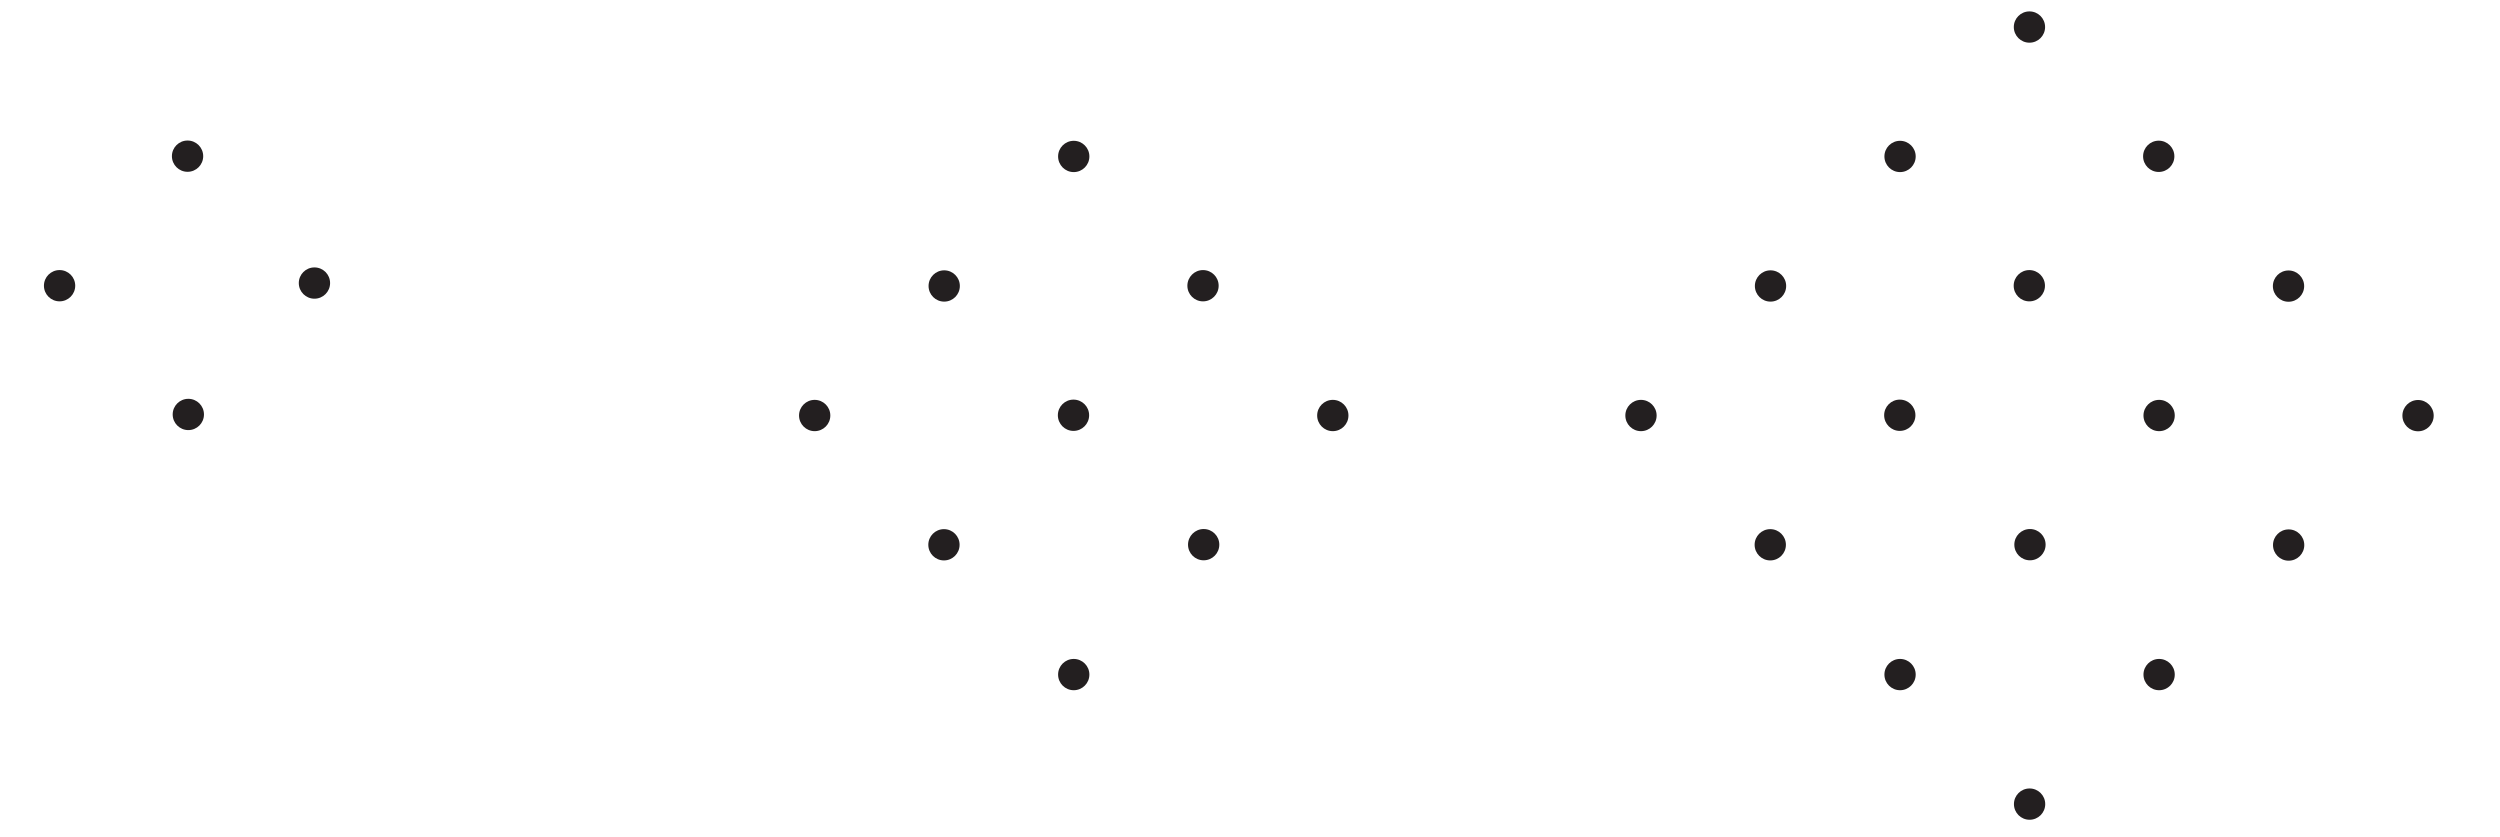
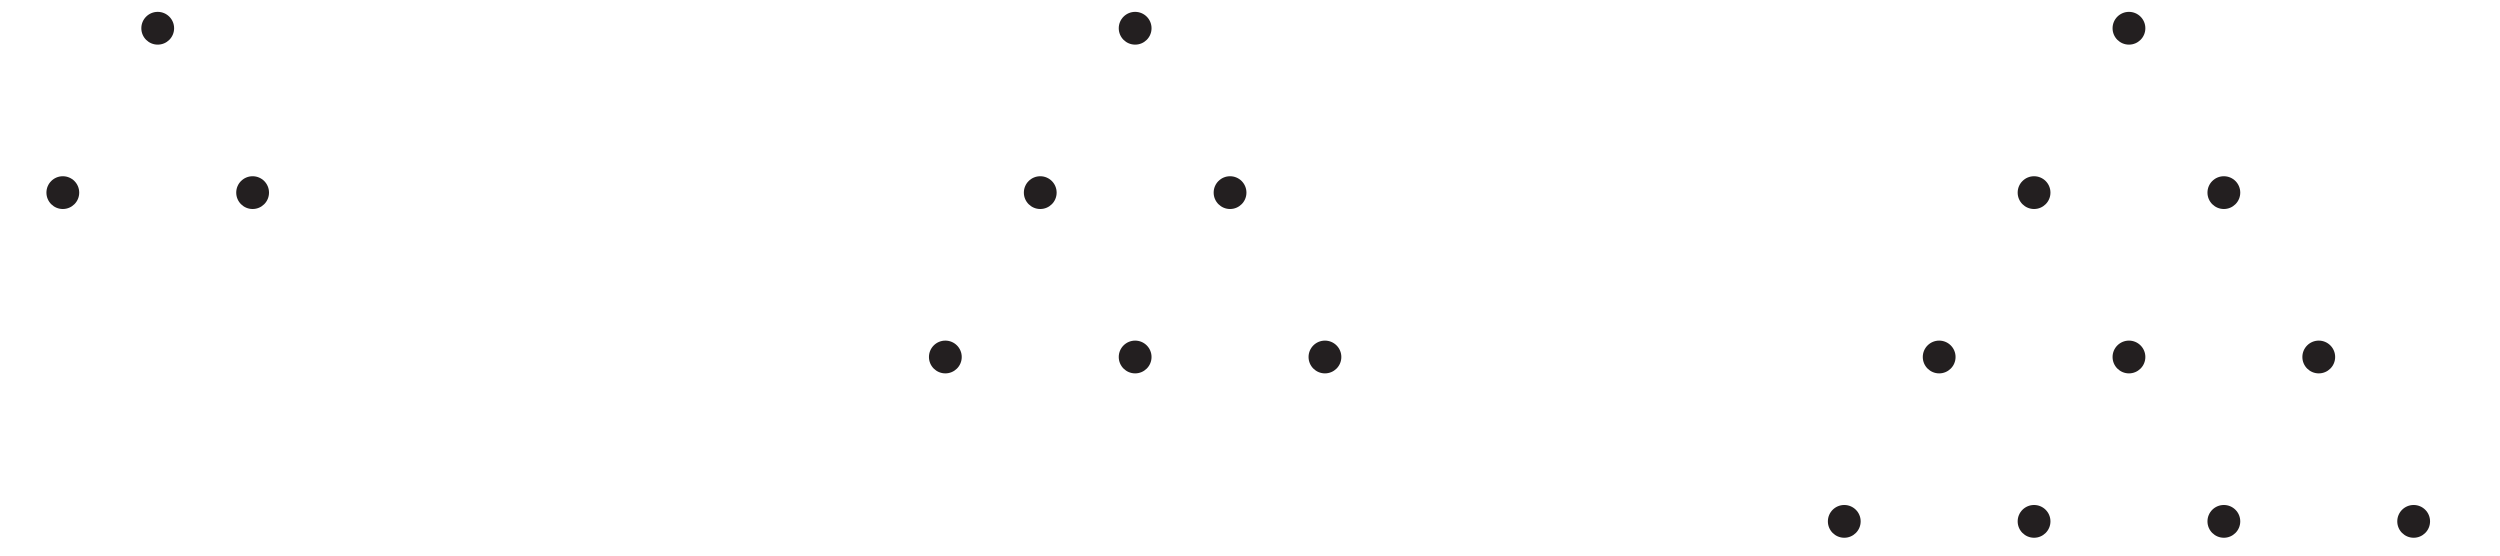
- <svg xmlns="http://www.w3.org/2000/svg" data-id="0607_2020MJ_62_q02_diagram2" data-width-mm="79.9" data-height-mm="26.74" data-measure="false" data-source="0607/62 MJ 2020 p3" version="1.1" width="226.5" height="75.799" viewBox="0 0 226.5 75.799">
+ <svg xmlns="http://www.w3.org/2000/svg" data-id="0607_2020MJ_62_q02_diagram2" data-width-mm="76.27" data-height-mm="16.93" data-measure="false" data-source="0607/62 MJ 2020 p3" version="1.1" width="216.200" height="48" viewBox="0 0 216.200 48">
  <defs>
    <clipPath id="clip_1">
-       <path transform="matrix(1,0,0,-1,-137.499,550.789)" d="M137.5 474.990H364V550.790H137.5Z" />
+       <path transform="matrix(1,0,0,-1,-149.9,729.59)" d="M149.9 681.59H366.1V729.59H149.9Z" />
    </clipPath>
    <clipPath id="clip_2">
-       <path transform="matrix(1,0,0,-1,-137.499,550.789)" d="M0 0H595.276V841.89H0Z" />
+       <path transform="matrix(1,0,0,-1,-149.9,729.59)" d="M0 0H595.276V841.89H0Z" />
    </clipPath>
    <clipPath id="clip_3">
-       <path transform="matrix(1,0,0,-1,-137.499,550.789)" d="M0 0H595.276V841.89H0Z" />
+       <path transform="matrix(1,0,0,-1,-149.9,729.59)" d="M0 0H595.276V841.89H0Z" />
    </clipPath>
    <clipPath id="clip_4">
-       <path transform="matrix(1,0,0,-1,-137.499,550.789)" d="M72.284 675.789H369.113V740.986H72.284Z" />
+       <path transform="matrix(1,0,0,-1,-149.9,729.59)" d="M72.284 675.789H369.113V740.986H72.284Z" />
    </clipPath>
    <clipPath id="clip_5">
-       <path transform="matrix(1,0,0,-1,-137.499,550.789)" d="M72.284 472.457H368.372V556.49H72.284Z" />
+       <path transform="matrix(1,0,0,-1,-149.9,729.59)" d="M72.284 472.457H368.372V556.49H72.284Z" />
    </clipPath>
  </defs>
  <g clip-path="url(#clip_1)">
    <g clip-path="url(#clip_2)">
      <g clip-path="url(#clip_3)" />
-       <g clip-path="url(#clip_4)" />
-       <g clip-path="url(#clip_5)">
-         <path transform="matrix(1,0,0,-1,18.410,14.149)" d="M0 0C0-.783-.635-1.417-1.417-1.417-2.2-1.417-2.835-.783-2.835 0-2.835 .783-2.2 1.417-1.417 1.417-.635 1.417 0 .783 0 0" fill="#231f20" />
-         <path transform="matrix(1,0,0,-1,29.906,25.645)" d="M0 0C0-.783-.635-1.417-1.417-1.417-2.2-1.417-2.835-.783-2.835 0-2.835 .783-2.2 1.417-1.417 1.417-.635 1.417 0 .783 0 0" fill="#231f20" />
-         <path transform="matrix(1,0,0,-1,6.815,25.885)" d="M0 0C0-.783-.635-1.417-1.417-1.417-2.2-1.417-2.835-.783-2.835 0-2.835 .783-2.2 1.417-1.417 1.417-.635 1.417 0 .783 0 0" fill="#231f20" />
-         <path transform="matrix(1,0,0,-1,18.480,37.550)" d="M0 0C0-.783-.635-1.417-1.417-1.417-2.2-1.417-2.835-.783-2.835 0-2.835 .783-2.2 1.417-1.417 1.417-.635 1.417 0 .783 0 0" fill="#231f20" />
-         <path transform="matrix(1,0,0,-1,73.810,36.228)" d="M0 0C.783 0 1.417-.635 1.417-1.417 1.417-2.2 .783-2.835 0-2.835-.783-2.835-1.417-2.2-1.417-1.417-1.417-.635-.783 0 0 0" fill="#231f20" />
-         <path transform="matrix(1,0,0,-1,85.545,24.492)" d="M0 0C.783 0 1.417-.635 1.417-1.417 1.417-2.2 .783-2.835 0-2.835-.783-2.835-1.417-2.2-1.417-1.417-1.417-.635-.783 0 0 0" fill="#231f20" />
-         <path transform="matrix(1,0,0,-1,85.522,47.940)" d="M0 0C.783 0 1.417-.635 1.417-1.417 1.417-2.2 .783-2.835 0-2.835-.783-2.835-1.417-2.2-1.417-1.417-1.417-.635-.783 0 0 0" fill="#231f20" />
-         <path transform="matrix(1,0,0,-1,97.281,59.699)" d="M0 0C.783 0 1.417-.635 1.417-1.417 1.417-2.2 .783-2.835 0-2.835-.783-2.835-1.417-2.2-1.417-1.417-1.417-.635-.783 0 0 0" fill="#231f20" />
-         <path transform="matrix(1,0,0,-1,97.281,12.757)" d="M0 0C.783 0 1.417-.635 1.417-1.417 1.417-2.2 .783-2.835 0-2.835-.783-2.835-1.417-2.2-1.417-1.417-1.417-.635-.783 0 0 0" fill="#231f20" />
-         <path transform="matrix(1,0,0,-1,108.993,24.469)" d="M0 0C.783 0 1.417-.635 1.417-1.417 1.417-2.2 .783-2.835 0-2.835-.783-2.835-1.417-2.2-1.417-1.417-1.417-.635-.783 0 0 0" fill="#231f20" />
-         <path transform="matrix(1,0,0,-1,120.752,36.228)" d="M0 0C.783 0 1.417-.635 1.417-1.417 1.417-2.2 .783-2.835 0-2.835-.783-2.835-1.417-2.2-1.417-1.417-1.417-.635-.783 0 0 0" fill="#231f20" />
-         <path transform="matrix(1,0,0,-1,109.052,47.929)" d="M0 0C.783 0 1.417-.635 1.417-1.417 1.417-2.2 .783-2.835 0-2.835-.783-2.835-1.417-2.2-1.417-1.417-1.417-.635-.783 0 0 0" fill="#231f20" />
-         <path transform="matrix(1,0,0,-1,97.258,36.205)" d="M0 0C.783 0 1.417-.635 1.417-1.417 1.417-2.2 .783-2.835 0-2.835-.783-2.835-1.417-2.2-1.417-1.417-1.417-.635-.783 0 0 0" fill="#231f20" />
-         <path transform="matrix(1,0,0,-1,148.673,36.228)" d="M0 0C.783 0 1.417-.635 1.417-1.417 1.417-2.2 .783-2.835 0-2.835-.783-2.835-1.417-2.2-1.417-1.417-1.417-.635-.783 0 0 0" fill="#231f20" />
-         <path transform="matrix(1,0,0,-1,160.409,24.492)" d="M0 0C.783 0 1.417-.635 1.417-1.417 1.417-2.2 .783-2.835 0-2.835-.783-2.835-1.417-2.2-1.417-1.417-1.417-.635-.783 0 0 0" fill="#231f20" />
-         <path transform="matrix(1,0,0,-1,160.386,47.940)" d="M0 0C.783 0 1.417-.635 1.417-1.417 1.417-2.2 .783-2.835 0-2.835-.783-2.835-1.417-2.2-1.417-1.417-1.417-.635-.783 0 0 0" fill="#231f20" />
-         <path transform="matrix(1,0,0,-1,172.145,59.699)" d="M0 0C.783 0 1.417-.635 1.417-1.417 1.417-2.2 .783-2.835 0-2.835-.783-2.835-1.417-2.2-1.417-1.417-1.417-.635-.783 0 0 0" fill="#231f20" />
-         <path transform="matrix(1,0,0,-1,172.145,12.757)" d="M0 0C.783 0 1.417-.635 1.417-1.417 1.417-2.2 .783-2.835 0-2.835-.783-2.835-1.417-2.2-1.417-1.417-1.417-.635-.783 0 0 0" fill="#231f20" />
-         <path transform="matrix(1,0,0,-1,183.880,71.435)" d="M0 0C.783 0 1.417-.635 1.417-1.417 1.417-2.2 .783-2.835 0-2.835-.783-2.835-1.417-2.2-1.417-1.417-1.417-.635-.783 0 0 0" fill="#231f20" />
-         <path transform="matrix(1,0,0,-1,183.868,1.033)" d="M0 0C.783 0 1.417-.635 1.417-1.417 1.417-2.2 .783-2.835 0-2.835-.783-2.835-1.417-2.2-1.417-1.417-1.417-.635-.783 0 0 0" fill="#231f20" />
-         <path transform="matrix(1,0,0,-1,195.581,12.745)" d="M0 0C.783 0 1.417-.635 1.417-1.417 1.417-2.2 .783-2.835 0-2.835-.783-2.835-1.417-2.2-1.417-1.417-1.417-.635-.783 0 0 0" fill="#231f20" />
-         <path transform="matrix(1,0,0,-1,207.340,24.504)" d="M0 0C.783 0 1.417-.635 1.417-1.417 1.417-2.2 .783-2.835 0-2.835-.783-2.835-1.417-2.2-1.417-1.417-1.417-.635-.783 0 0 0" fill="#231f20" />
-         <path transform="matrix(1,0,0,-1,219.075,36.240)" d="M0 0C.783 0 1.417-.635 1.417-1.417 1.417-2.2 .783-2.835 0-2.835-.783-2.835-1.417-2.2-1.417-1.417-1.417-.635-.783 0 0 0" fill="#231f20" />
-         <path transform="matrix(1,0,0,-1,195.616,59.699)" d="M0 0C.783 0 1.417-.635 1.417-1.417 1.417-2.2 .783-2.835 0-2.835-.783-2.835-1.417-2.2-1.417-1.417-1.417-.635-.783 0 0 0" fill="#231f20" />
-         <path transform="matrix(1,0,0,-1,207.351,47.964)" d="M0 0C.783 0 1.417-.635 1.417-1.417 1.417-2.2 .783-2.835 0-2.835-.783-2.835-1.417-2.2-1.417-1.417-1.417-.635-.783 0 0 0" fill="#231f20" />
-         <path transform="matrix(1,0,0,-1,183.857,24.469)" d="M0 0C.783 0 1.417-.635 1.417-1.417 1.417-2.2 .783-2.835 0-2.835-.783-2.835-1.417-2.2-1.417-1.417-1.417-.635-.783 0 0 0" fill="#231f20" />
-         <path transform="matrix(1,0,0,-1,195.616,36.228)" d="M0 0C.783 0 1.417-.635 1.417-1.417 1.417-2.2 .783-2.835 0-2.835-.783-2.835-1.417-2.2-1.417-1.417-1.417-.635-.783 0 0 0" fill="#231f20" />
-         <path transform="matrix(1,0,0,-1,183.915,47.929)" d="M0 0C.783 0 1.417-.635 1.417-1.417 1.417-2.2 .783-2.835 0-2.835-.783-2.835-1.417-2.2-1.417-1.417-1.417-.635-.783 0 0 0" fill="#231f20" />
-         <path transform="matrix(1,0,0,-1,172.121,36.205)" d="M0 0C.783 0 1.417-.635 1.417-1.417 1.417-2.2 .783-2.835 0-2.835-.783-2.835-1.417-2.2-1.417-1.417-1.417-.635-.783 0 0 0" fill="#231f20" />
+       <g clip-path="url(#clip_4)">
+         <path transform="matrix(1,0,0,-1,185.530,2.443)" d="M0 0C0-.783-.635-1.417-1.417-1.417-2.2-1.417-2.835-.783-2.835 0-2.835 .783-2.2 1.417-1.417 1.417-.635 1.417 0 .783 0 0" fill="#231f20" />
+         <path transform="matrix(1,0,0,-1,177.323,16.658)" d="M0 0C0-.783-.635-1.417-1.417-1.417-2.2-1.417-2.835-.783-2.835 0-2.835 .783-2.2 1.417-1.417 1.417-.635 1.417 0 .783 0 0" fill="#231f20" />
+         <path transform="matrix(1,0,0,-1,193.737,16.658)" d="M0 0C0-.783-.635-1.417-1.417-1.417-2.2-1.417-2.835-.783-2.835 0-2.835 .783-2.2 1.417-1.417 1.417-.635 1.417 0 .783 0 0" fill="#231f20" />
+         <path transform="matrix(1,0,0,-1,185.530,30.873)" d="M0 0C0-.783-.635-1.417-1.417-1.417-2.2-1.417-2.835-.783-2.835 0-2.835 .783-2.2 1.417-1.417 1.417-.635 1.417 0 .783 0 0" fill="#231f20" />
+         <path transform="matrix(1,0,0,-1,201.944,30.873)" d="M0 0C0-.783-.635-1.417-1.417-1.417-2.2-1.417-2.835-.783-2.835 0-2.835 .783-2.2 1.417-1.417 1.417-.635 1.417 0 .783 0 0" fill="#231f20" />
+         <path transform="matrix(1,0,0,-1,169.117,30.873)" d="M0 0C0-.783-.635-1.417-1.417-1.417-2.2-1.417-2.835-.783-2.835 0-2.835 .783-2.2 1.417-1.417 1.417-.635 1.417 0 .783 0 0" fill="#231f20" />
+         <path transform="matrix(1,0,0,-1,160.91,45.088)" d="M0 0C0-.783-.635-1.417-1.417-1.417-2.2-1.417-2.835-.783-2.835 0-2.835 .783-2.2 1.417-1.417 1.417-.635 1.417 0 .783 0 0" fill="#231f20" />
+         <path transform="matrix(1,0,0,-1,177.323,45.088)" d="M0 0C0-.783-.635-1.417-1.417-1.417-2.2-1.417-2.835-.783-2.835 0-2.835 .783-2.2 1.417-1.417 1.417-.635 1.417 0 .783 0 0" fill="#231f20" />
+         <path transform="matrix(1,0,0,-1,193.737,45.088)" d="M0 0C0-.783-.635-1.417-1.417-1.417-2.2-1.417-2.835-.783-2.835 0-2.835 .783-2.2 1.417-1.417 1.417-.635 1.417 0 .783 0 0" fill="#231f20" />
+         <path transform="matrix(1,0,0,-1,210.151,45.088)" d="M0 0C0-.783-.635-1.417-1.417-1.417-2.2-1.417-2.835-.783-2.835 0-2.835 .783-2.2 1.417-1.417 1.417-.635 1.417 0 .783 0 0" fill="#231f20" />
+         <path transform="matrix(1,0,0,-1,99.585,2.443)" d="M0 0C0-.783-.635-1.417-1.417-1.417-2.2-1.417-2.835-.783-2.835 0-2.835 .783-2.2 1.417-1.417 1.417-.635 1.417 0 .783 0 0" fill="#231f20" />
+         <path transform="matrix(1,0,0,-1,91.378,16.658)" d="M0 0C0-.783-.635-1.417-1.417-1.417-2.2-1.417-2.835-.783-2.835 0-2.835 .783-2.2 1.417-1.417 1.417-.635 1.417 0 .783 0 0" fill="#231f20" />
+         <path transform="matrix(1,0,0,-1,107.792,16.658)" d="M0 0C0-.783-.635-1.417-1.417-1.417-2.2-1.417-2.835-.783-2.835 0-2.835 .783-2.2 1.417-1.417 1.417-.635 1.417 0 .783 0 0" fill="#231f20" />
+         <path transform="matrix(1,0,0,-1,99.585,30.873)" d="M0 0C0-.783-.635-1.417-1.417-1.417-2.2-1.417-2.835-.783-2.835 0-2.835 .783-2.2 1.417-1.417 1.417-.635 1.417 0 .783 0 0" fill="#231f20" />
+         <path transform="matrix(1,0,0,-1,115.999,30.873)" d="M0 0C0-.783-.635-1.417-1.417-1.417-2.2-1.417-2.835-.783-2.835 0-2.835 .783-2.2 1.417-1.417 1.417-.635 1.417 0 .783 0 0" fill="#231f20" />
+         <path transform="matrix(1,0,0,-1,83.171,30.873)" d="M0 0C0-.783-.635-1.417-1.417-1.417-2.2-1.417-2.835-.783-2.835 0-2.835 .783-2.2 1.417-1.417 1.417-.635 1.417 0 .783 0 0" fill="#231f20" />
+         <path transform="matrix(1,0,0,-1,15.057,2.443)" d="M0 0C0-.783-.635-1.417-1.417-1.417-2.2-1.417-2.835-.783-2.835 0-2.835 .783-2.2 1.417-1.417 1.417-.635 1.417 0 .783 0 0" fill="#231f20" />
+         <path transform="matrix(1,0,0,-1,6.850,16.658)" d="M0 0C0-.783-.635-1.417-1.417-1.417-2.2-1.417-2.835-.783-2.835 0-2.835 .783-2.2 1.417-1.417 1.417-.635 1.417 0 .783 0 0" fill="#231f20" />
+         <path transform="matrix(1,0,0,-1,23.264,16.658)" d="M0 0C0-.783-.635-1.417-1.417-1.417-2.2-1.417-2.835-.783-2.835 0-2.835 .783-2.2 1.417-1.417 1.417-.635 1.417 0 .783 0 0" fill="#231f20" />
      </g>
+       <g clip-path="url(#clip_5)" />
    </g>
  </g>
</svg>
